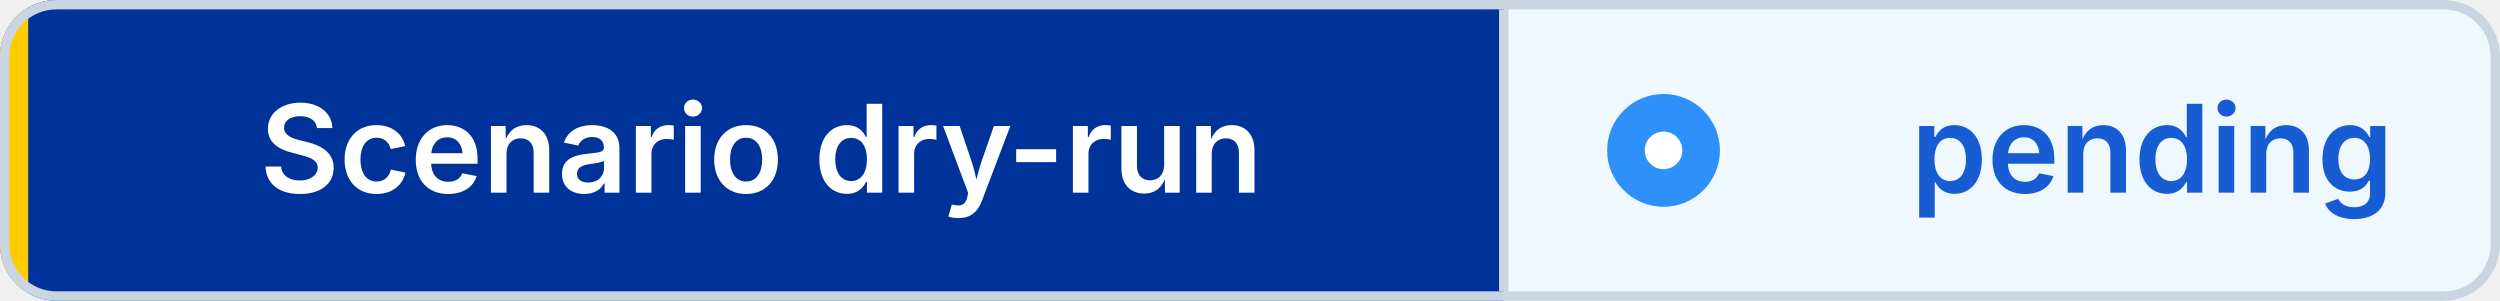
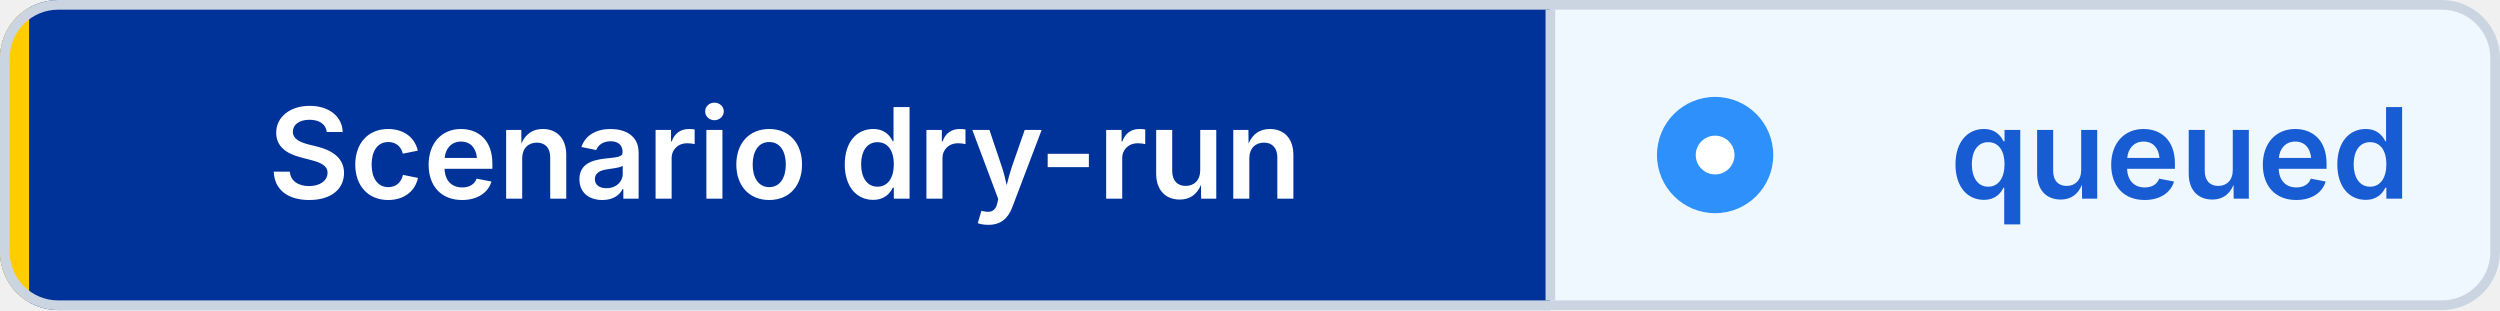
- <svg xmlns="http://www.w3.org/2000/svg" width="266" height="32" viewBox="0 0 266 32" role="img" aria-label="Scenario dry-run: pending" shape-rendering="geometricPrecision" text-rendering="geometricPrecision">
+ <svg xmlns="http://www.w3.org/2000/svg" width="258" height="32" viewBox="0 0 258 32" role="img" aria-label="Scenario dry-run: queued" shape-rendering="geometricPrecision" text-rendering="geometricPrecision">
  <defs>
    <clipPath id="badge-clip">
-       <rect width="266" height="32" rx="6" />
+       <rect width="258" height="32" rx="6" />
    </clipPath>
  </defs>
  <g clip-path="url(#badge-clip)">
    <rect width="160" height="32" fill="#003399" />
-     <rect x="160" width="106" height="32" fill="#EFF8FF" />
+     <rect x="160" width="98" height="32" fill="#EFF8FF" />
    <rect width="3" height="32" fill="#FFCC00" />
  </g>
-   <rect x="0.5" y="0.5" width="265" height="31" rx="5.5" fill="none" stroke="#CBD5E1" />
+   <rect x="0.5" y="0.5" width="257" height="31" rx="5.5" fill="none" stroke="#CBD5E1" />
  <line x1="160" y1="1" x2="160" y2="31" stroke="#CBD5E1" />
  <circle cx="177" cy="16" r="6" fill="#2E90FA" />
  <circle cx="177" cy="16" r="2" fill="#FFFFFF" />
  <g font-family="Inter,Segoe UI,Helvetica Neue,Arial,sans-serif" font-size="13" font-weight="600" text-anchor="middle">
    <text x="81" y="20.5" fill="#FFFFFF">Scenario dry-run</text>
-     <text x="229" y="20.5" fill="#175CD3">pending</text>
+     <text x="225" y="20.5" fill="#175CD3">queued</text>
  </g>
</svg>
